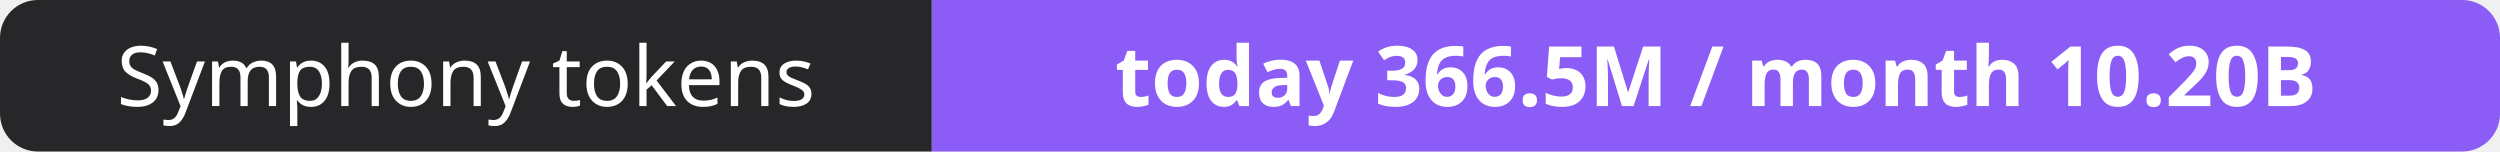
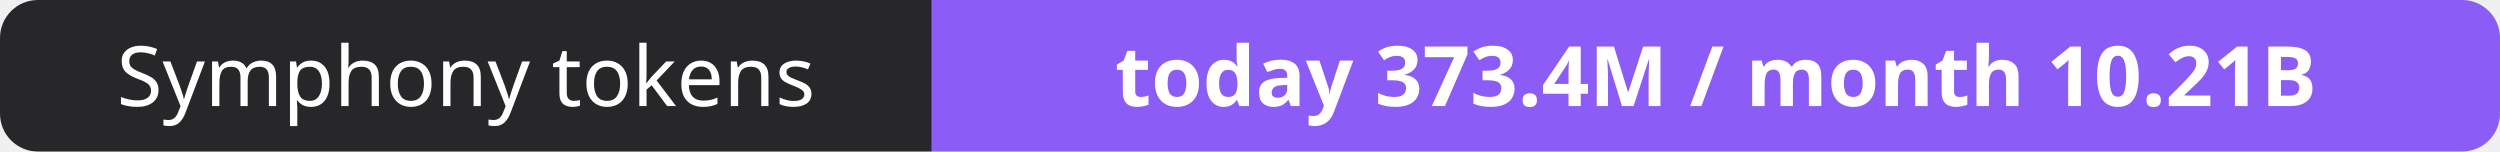
- <svg xmlns="http://www.w3.org/2000/svg" width="330" height="20" role="img" aria-label="Symphony tokens: today 366.5M / month 10.20B">
+ <svg xmlns="http://www.w3.org/2000/svg" width="330" height="20" role="img" aria-label="Symphony tokens: today 373.4M / month 10.21B">
  <clipPath id="r">
    <rect width="330" height="20" rx="5" fill="#fff" />
  </clipPath>
  <g clip-path="url(#r)">
    <rect width="123" height="20" fill="#27272a" />
    <rect x="123" width="207" height="20" fill="#8b5cf6" />
  </g>
  <g fill="#fff" text-anchor="middle" font-family="Verdana,Geneva,sans-serif" font-size="11">
    <text x="61.5" y="14">Symphony tokens</text>
-     <text x="226.5" y="14" font-weight="700">today 366.5M / month 10.20B</text>
+     <text x="226.5" y="14" font-weight="700">today 373.4M / month 10.21B</text>
  </g>
</svg>
